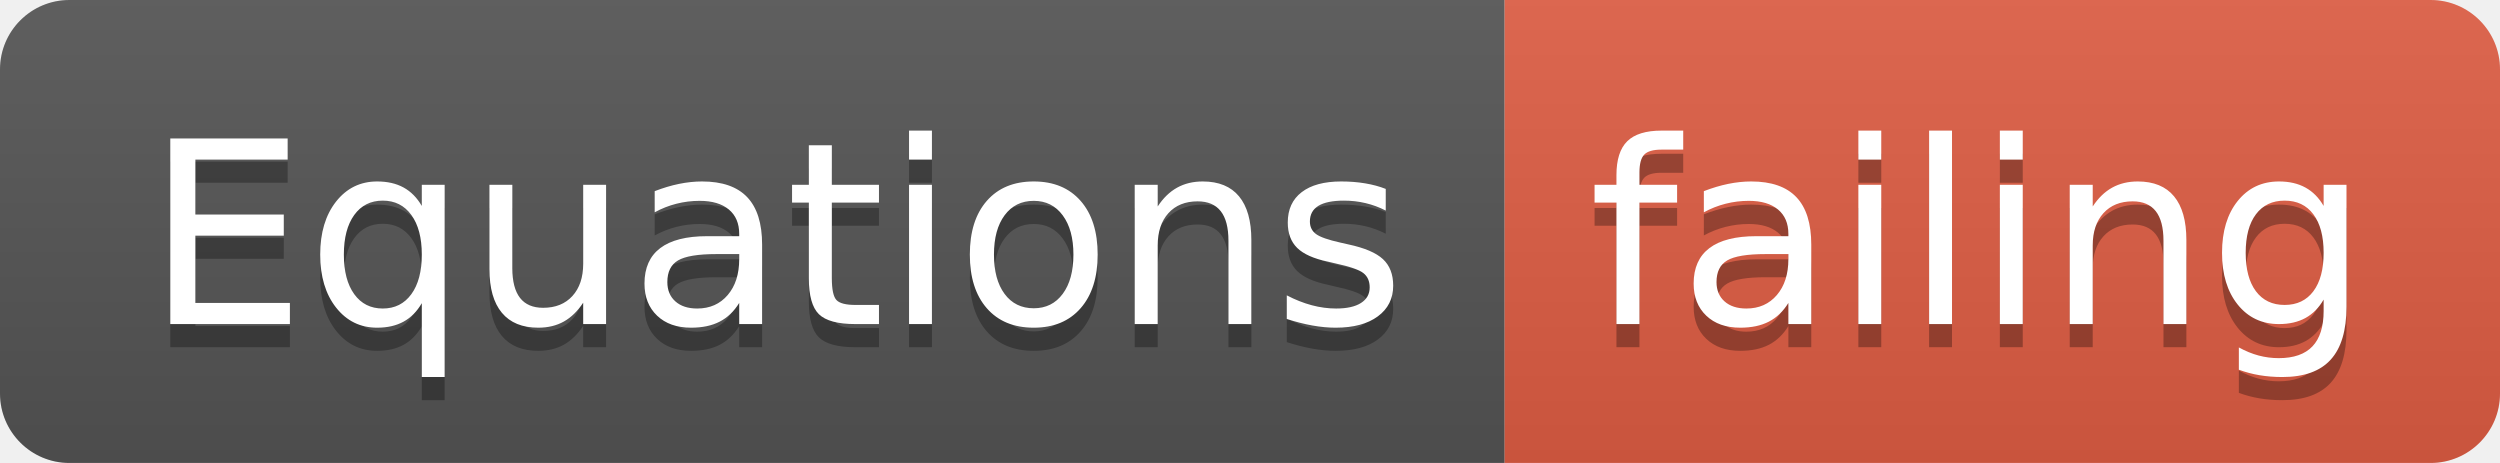
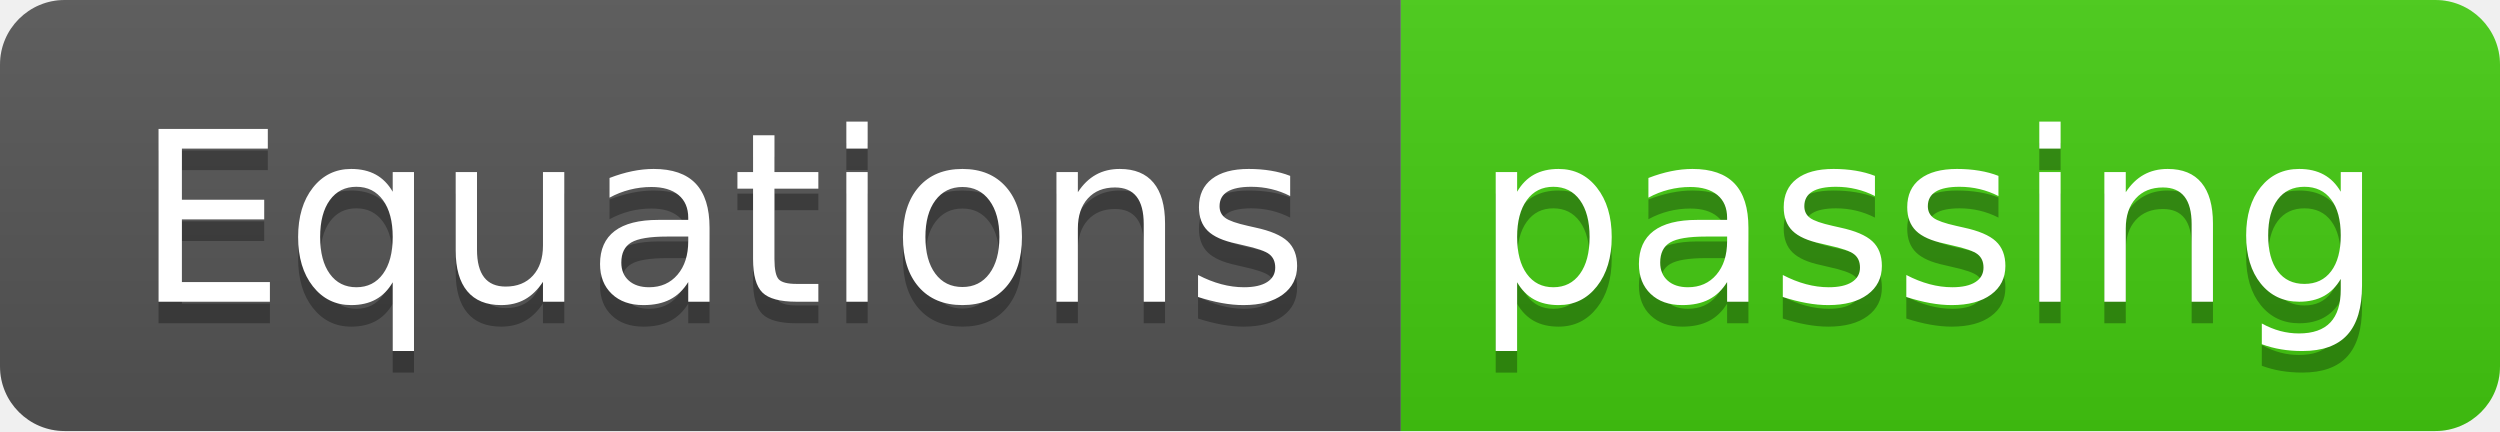
- <svg xmlns="http://www.w3.org/2000/svg" width="108" height="20">
+ <svg xmlns="http://www.w3.org/2000/svg" width="116" height="20">
  <linearGradient id="smooth" x2="0" y2="100%">
    <stop offset="0" stop-color="#bbb" stop-opacity=".1" />
    <stop offset="1" stop-opacity=".1" />
  </linearGradient>
  <clipPath id="round">
-     <rect width="108" height="20" rx="3" fill="#fff" />
+     <rect width="116" height="20" rx="3" fill="#fff" />
  </clipPath>
  <g clip-path="url(#round)">
    <rect width="65" height="20" fill="#555" />
-     <rect x="65" width="43" height="20" fill="#e05d44" />
-     <rect width="108" height="20" fill="url(#smooth)" />
+     <rect x="65" width="51" height="20" fill="#4c1" />
+     <rect width="116" height="20" fill="url(#smooth)" />
  </g>
  <g fill="#fff" text-anchor="middle" font-family="DejaVu Sans,Verdana,Geneva,sans-serif" font-size="110">
    <text x="335" y="150" fill="#010101" fill-opacity=".3" transform="scale(0.1)" textLength="550" lengthAdjust="spacing">Equations</text>
    <text x="335" y="140" transform="scale(0.1)" textLength="550" lengthAdjust="spacing">Equations</text>
-     <text x="855" y="150" fill="#010101" fill-opacity=".3" transform="scale(0.1)" textLength="330" lengthAdjust="spacing">failing</text>
-     <text x="855" y="140" transform="scale(0.1)" textLength="330" lengthAdjust="spacing">failing</text>
+     <text x="895" y="150" fill="#010101" fill-opacity=".3" transform="scale(0.1)" textLength="410" lengthAdjust="spacing">passing</text>
+     <text x="895" y="140" transform="scale(0.1)" textLength="410" lengthAdjust="spacing">passing</text>
  </g>
</svg>
